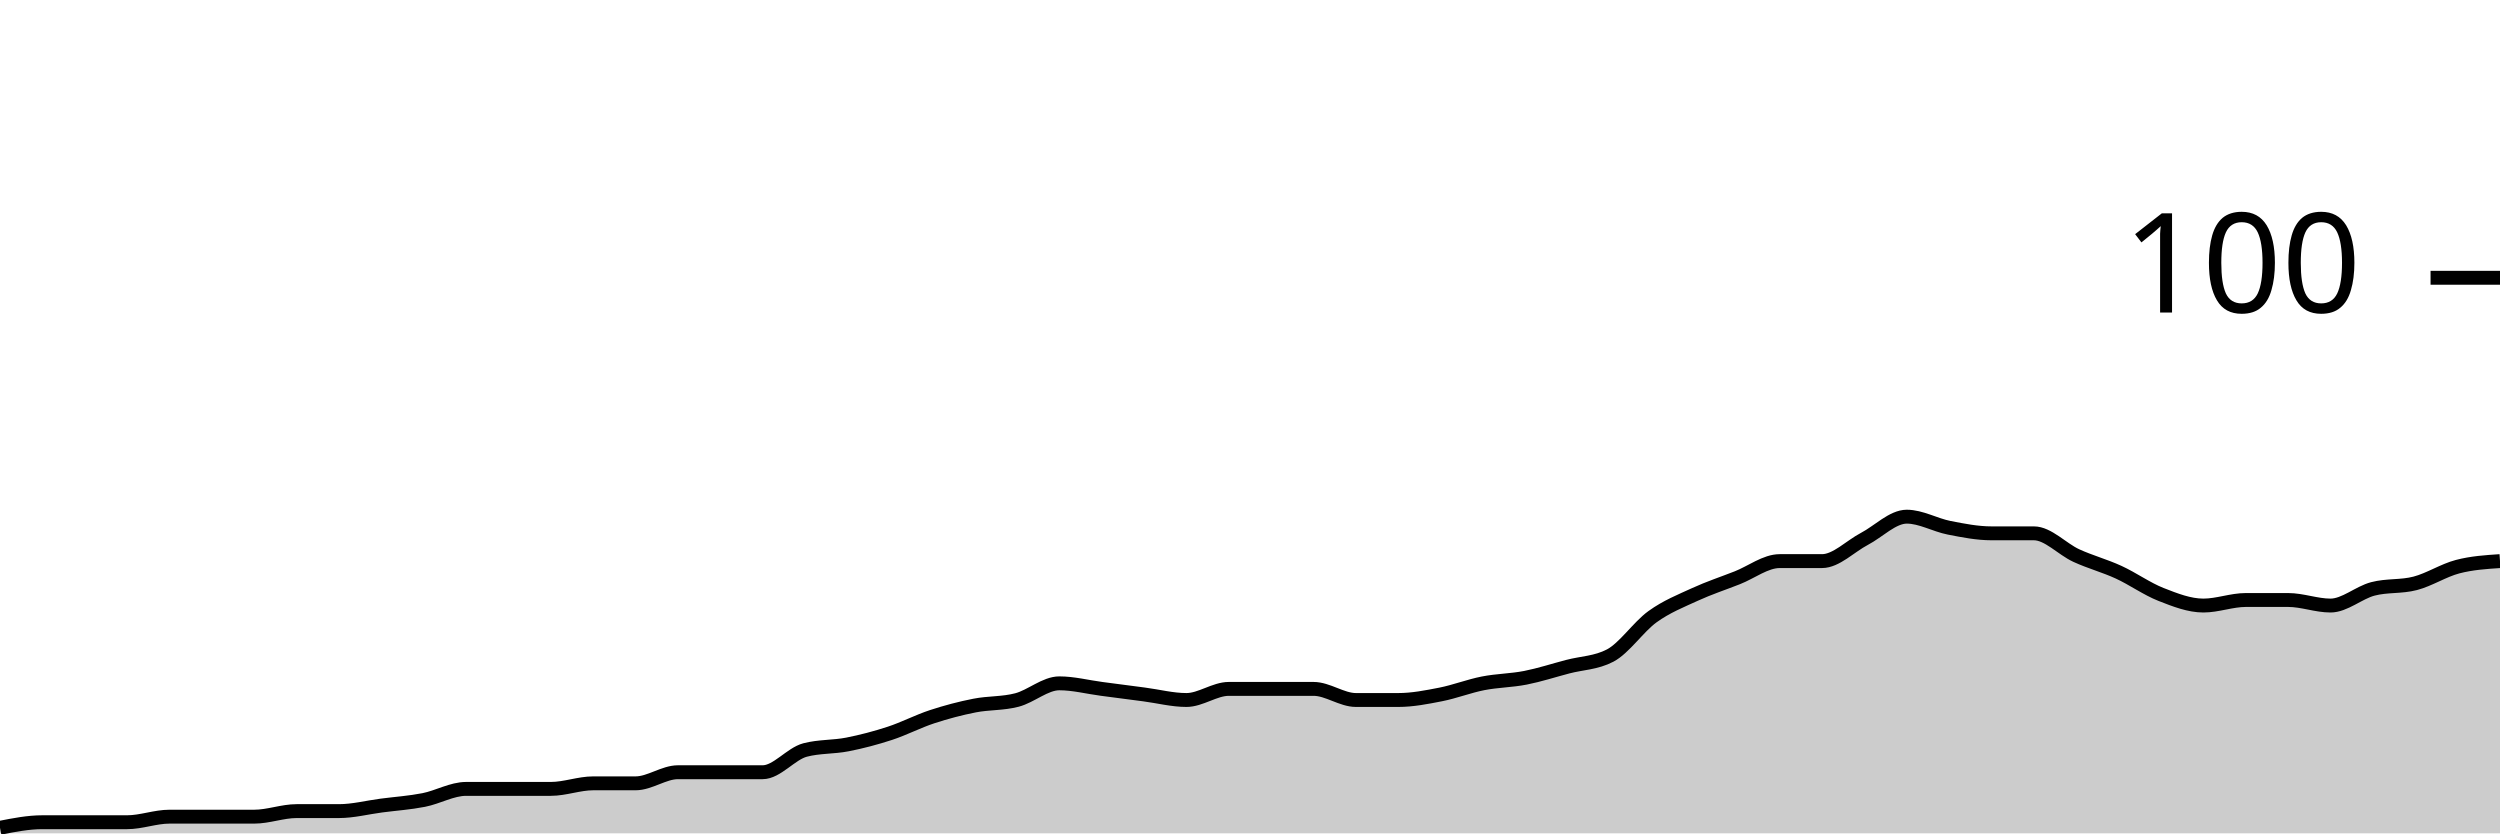
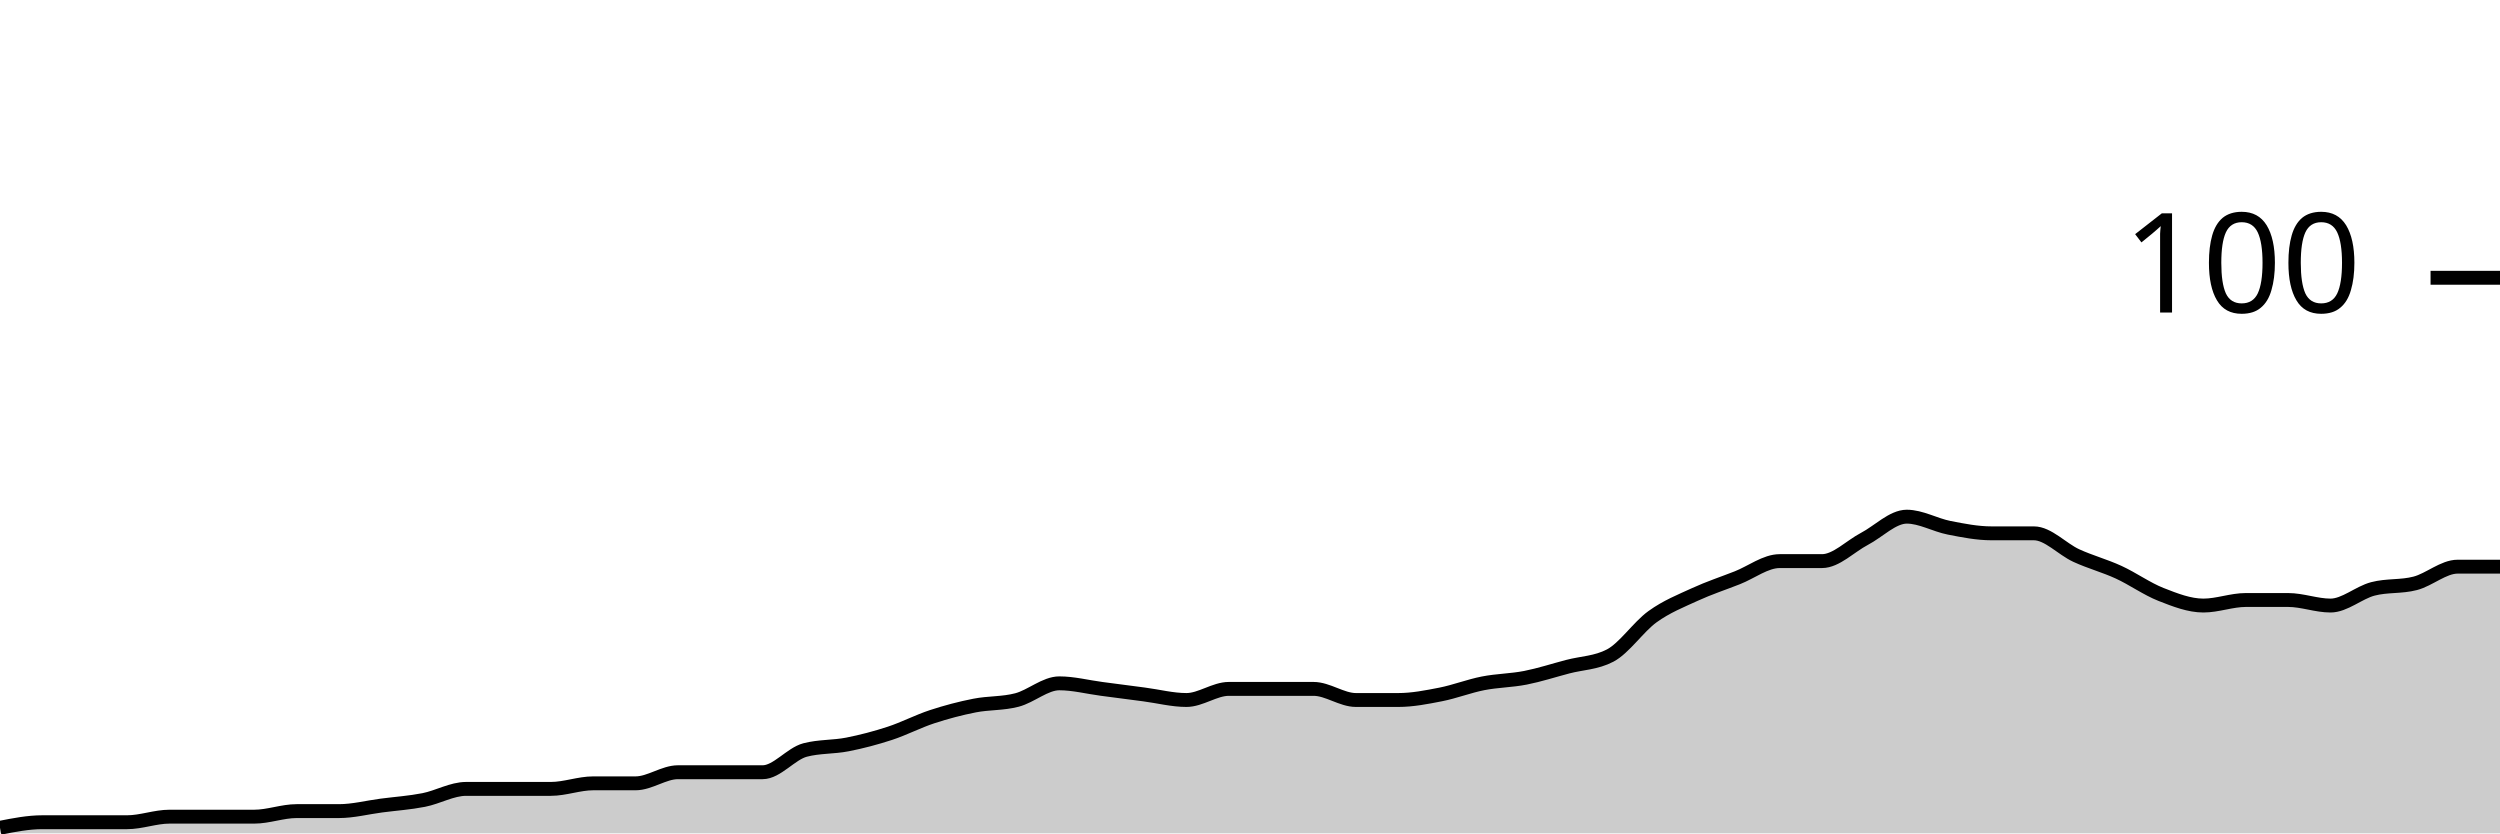
<svg xmlns="http://www.w3.org/2000/svg" viewBox="0 0 180 60">
  <g transform="translate(0,20)">
-     <path class="area" fill="rgba(0, 0, 0, 0.2)" d="M0,39.6C1.017,39.4,2.034,39.2,3.051,39.2C4.068,39.2,5.085,39.2,6.102,39.2C7.119,39.2,8.136,39.2,9.153,39.2C10.169,39.2,11.186,38.8,12.203,38.8C13.22,38.8,14.237,38.8,15.254,38.8C16.271,38.8,17.288,38.8,18.305,38.8C19.322,38.8,20.339,38.4,21.356,38.4C22.373,38.4,23.39,38.4,24.407,38.4C25.424,38.4,26.441,38.133,27.458,38C28.475,37.867,29.492,37.8,30.508,37.6C31.525,37.4,32.542,36.8,33.559,36.8C34.576,36.8,35.593,36.8,36.61,36.8C37.627,36.8,38.644,36.8,39.661,36.8C40.678,36.8,41.695,36.4,42.712,36.4C43.729,36.4,44.746,36.4,45.763,36.4C46.78,36.4,47.797,35.6,48.814,35.6C49.831,35.6,50.847,35.6,51.864,35.6C52.881,35.6,53.898,35.6,54.915,35.6C55.932,35.6,56.949,34.267,57.966,34C58.983,33.733,60,33.8,61.017,33.6C62.034,33.4,63.051,33.133,64.068,32.8C65.085,32.467,66.102,31.933,67.119,31.6C68.136,31.267,69.153,31,70.169,30.8C71.186,30.6,72.203,30.667,73.22,30.4C74.237,30.133,75.254,29.2,76.271,29.2C77.288,29.2,78.305,29.467,79.322,29.6C80.339,29.733,81.356,29.867,82.373,30C83.39,30.133,84.407,30.4,85.424,30.4C86.441,30.4,87.458,29.6,88.475,29.6C89.492,29.6,90.508,29.6,91.525,29.6C92.542,29.6,93.559,29.6,94.576,29.6C95.593,29.6,96.61,30.4,97.627,30.4C98.644,30.4,99.661,30.4,100.678,30.4C101.695,30.4,102.712,30.2,103.729,30C104.746,29.8,105.763,29.4,106.78,29.2C107.797,29,108.814,29,109.831,28.8C110.847,28.6,111.864,28.267,112.881,28C113.898,27.733,114.915,27.733,115.932,27.2C116.949,26.667,117.966,25.133,118.983,24.4C120,23.667,121.017,23.267,122.034,22.8C123.051,22.333,124.068,22,125.085,21.6C126.102,21.2,127.119,20.4,128.136,20.4C129.153,20.4,130.169,20.4,131.186,20.4C132.203,20.4,133.22,19.333,134.237,18.8C135.254,18.267,136.271,17.2,137.288,17.2C138.305,17.2,139.322,17.8,140.339,18C141.356,18.2,142.373,18.4,143.39,18.4C144.407,18.4,145.424,18.4,146.441,18.4C147.458,18.4,148.475,19.533,149.492,20C150.508,20.467,151.525,20.733,152.542,21.2C153.559,21.667,154.576,22.4,155.593,22.8C156.61,23.2,157.627,23.6,158.644,23.6C159.661,23.6,160.678,23.2,161.695,23.2C162.712,23.2,163.729,23.2,164.746,23.2C165.763,23.2,166.78,23.6,167.797,23.6C168.814,23.6,169.831,22.667,170.847,22.4C171.864,22.133,172.881,22.267,173.898,22C174.915,21.733,175.932,21.067,176.949,20.8C177.966,20.533,178.983,20.467,180,20.4L180,40C178.983,40,177.966,40,176.949,40C175.932,40,174.915,40,173.898,40C172.881,40,171.864,40,170.847,40C169.831,40,168.814,40,167.797,40C166.78,40,165.763,40,164.746,40C163.729,40,162.712,40,161.695,40C160.678,40,159.661,40,158.644,40C157.627,40,156.61,40,155.593,40C154.576,40,153.559,40,152.542,40C151.525,40,150.508,40,149.492,40C148.475,40,147.458,40,146.441,40C145.424,40,144.407,40,143.39,40C142.373,40,141.356,40,140.339,40C139.322,40,138.305,40,137.288,40C136.271,40,135.254,40,134.237,40C133.22,40,132.203,40,131.186,40C130.169,40,129.153,40,128.136,40C127.119,40,126.102,40,125.085,40C124.068,40,123.051,40,122.034,40C121.017,40,120,40,118.983,40C117.966,40,116.949,40,115.932,40C114.915,40,113.898,40,112.881,40C111.864,40,110.847,40,109.831,40C108.814,40,107.797,40,106.78,40C105.763,40,104.746,40,103.729,40C102.712,40,101.695,40,100.678,40C99.661,40,98.644,40,97.627,40C96.61,40,95.593,40,94.576,40C93.559,40,92.542,40,91.525,40C90.508,40,89.492,40,88.475,40C87.458,40,86.441,40,85.424,40C84.407,40,83.39,40,82.373,40C81.356,40,80.339,40,79.322,40C78.305,40,77.288,40,76.271,40C75.254,40,74.237,40,73.22,40C72.203,40,71.186,40,70.169,40C69.153,40,68.136,40,67.119,40C66.102,40,65.085,40,64.068,40C63.051,40,62.034,40,61.017,40C60,40,58.983,40,57.966,40C56.949,40,55.932,40,54.915,40C53.898,40,52.881,40,51.864,40C50.847,40,49.831,40,48.814,40C47.797,40,46.78,40,45.763,40C44.746,40,43.729,40,42.712,40C41.695,40,40.678,40,39.661,40C38.644,40,37.627,40,36.61,40C35.593,40,34.576,40,33.559,40C32.542,40,31.525,40,30.508,40C29.492,40,28.475,40,27.458,40C26.441,40,25.424,40,24.407,40C23.39,40,22.373,40,21.356,40C20.339,40,19.322,40,18.305,40C17.288,40,16.271,40,15.254,40C14.237,40,13.22,40,12.203,40C11.186,40,10.169,40,9.153,40C8.136,40,7.119,40,6.102,40C5.085,40,4.068,40,3.051,40C2.034,40,1.017,40,0,40Z" />
-     <path class="line" stroke="black" fill="none" d="M0,39.6C1.017,39.4,2.034,39.2,3.051,39.2C4.068,39.2,5.085,39.2,6.102,39.2C7.119,39.2,8.136,39.2,9.153,39.2C10.169,39.2,11.186,38.8,12.203,38.8C13.22,38.8,14.237,38.8,15.254,38.8C16.271,38.8,17.288,38.8,18.305,38.8C19.322,38.8,20.339,38.4,21.356,38.4C22.373,38.4,23.39,38.4,24.407,38.4C25.424,38.4,26.441,38.133,27.458,38C28.475,37.867,29.492,37.8,30.508,37.6C31.525,37.4,32.542,36.8,33.559,36.8C34.576,36.8,35.593,36.8,36.61,36.8C37.627,36.8,38.644,36.8,39.661,36.8C40.678,36.8,41.695,36.4,42.712,36.4C43.729,36.4,44.746,36.4,45.763,36.4C46.78,36.4,47.797,35.6,48.814,35.6C49.831,35.6,50.847,35.6,51.864,35.6C52.881,35.6,53.898,35.6,54.915,35.6C55.932,35.6,56.949,34.267,57.966,34C58.983,33.733,60,33.8,61.017,33.6C62.034,33.4,63.051,33.133,64.068,32.8C65.085,32.467,66.102,31.933,67.119,31.6C68.136,31.267,69.153,31,70.169,30.8C71.186,30.6,72.203,30.667,73.22,30.4C74.237,30.133,75.254,29.2,76.271,29.2C77.288,29.2,78.305,29.467,79.322,29.6C80.339,29.733,81.356,29.867,82.373,30C83.39,30.133,84.407,30.4,85.424,30.4C86.441,30.4,87.458,29.6,88.475,29.6C89.492,29.6,90.508,29.6,91.525,29.6C92.542,29.6,93.559,29.6,94.576,29.6C95.593,29.6,96.61,30.4,97.627,30.4C98.644,30.4,99.661,30.4,100.678,30.4C101.695,30.4,102.712,30.2,103.729,30C104.746,29.8,105.763,29.4,106.78,29.2C107.797,29,108.814,29,109.831,28.8C110.847,28.6,111.864,28.267,112.881,28C113.898,27.733,114.915,27.733,115.932,27.2C116.949,26.667,117.966,25.133,118.983,24.4C120,23.667,121.017,23.267,122.034,22.8C123.051,22.333,124.068,22,125.085,21.6C126.102,21.2,127.119,20.4,128.136,20.4C129.153,20.4,130.169,20.4,131.186,20.4C132.203,20.4,133.22,19.333,134.237,18.8C135.254,18.267,136.271,17.2,137.288,17.2C138.305,17.2,139.322,17.8,140.339,18C141.356,18.2,142.373,18.4,143.39,18.4C144.407,18.4,145.424,18.4,146.441,18.4C147.458,18.4,148.475,19.533,149.492,20C150.508,20.467,151.525,20.733,152.542,21.2C153.559,21.667,154.576,22.4,155.593,22.8C156.61,23.2,157.627,23.6,158.644,23.6C159.661,23.6,160.678,23.2,161.695,23.2C162.712,23.2,163.729,23.2,164.746,23.2C165.763,23.2,166.78,23.6,167.797,23.6C168.814,23.6,169.831,22.667,170.847,22.4C171.864,22.133,172.881,22.267,173.898,22C174.915,21.733,175.932,21.067,176.949,20.8C177.966,20.533,178.983,20.467,180,20.4" />
+     <path class="area" fill="rgba(0, 0, 0, 0.2)" d="M0,39.6C1.017,39.4,2.034,39.2,3.051,39.2C4.068,39.2,5.085,39.2,6.102,39.2C7.119,39.2,8.136,39.2,9.153,39.2C10.169,39.2,11.186,38.8,12.203,38.8C13.22,38.8,14.237,38.8,15.254,38.8C16.271,38.8,17.288,38.8,18.305,38.8C19.322,38.8,20.339,38.4,21.356,38.4C22.373,38.4,23.39,38.4,24.407,38.4C25.424,38.4,26.441,38.133,27.458,38C28.475,37.867,29.492,37.8,30.508,37.6C31.525,37.4,32.542,36.8,33.559,36.8C34.576,36.8,35.593,36.8,36.61,36.8C37.627,36.8,38.644,36.8,39.661,36.8C40.678,36.8,41.695,36.4,42.712,36.4C43.729,36.4,44.746,36.4,45.763,36.4C46.78,36.4,47.797,35.6,48.814,35.6C49.831,35.6,50.847,35.6,51.864,35.6C52.881,35.6,53.898,35.6,54.915,35.6C55.932,35.6,56.949,34.267,57.966,34C58.983,33.733,60,33.8,61.017,33.6C62.034,33.4,63.051,33.133,64.068,32.8C65.085,32.467,66.102,31.933,67.119,31.6C68.136,31.267,69.153,31,70.169,30.8C71.186,30.6,72.203,30.667,73.22,30.4C74.237,30.133,75.254,29.2,76.271,29.2C77.288,29.2,78.305,29.467,79.322,29.6C80.339,29.733,81.356,29.867,82.373,30C83.39,30.133,84.407,30.4,85.424,30.4C86.441,30.4,87.458,29.6,88.475,29.6C89.492,29.6,90.508,29.6,91.525,29.6C92.542,29.6,93.559,29.6,94.576,29.6C95.593,29.6,96.61,30.4,97.627,30.4C98.644,30.4,99.661,30.4,100.678,30.4C101.695,30.4,102.712,30.2,103.729,30C104.746,29.8,105.763,29.4,106.78,29.2C107.797,29,108.814,29,109.831,28.8C110.847,28.6,111.864,28.267,112.881,28C113.898,27.733,114.915,27.733,115.932,27.2C116.949,26.667,117.966,25.133,118.983,24.4C120,23.667,121.017,23.267,122.034,22.8C123.051,22.333,124.068,22,125.085,21.6C126.102,21.2,127.119,20.4,128.136,20.4C129.153,20.4,130.169,20.4,131.186,20.4C132.203,20.4,133.22,19.333,134.237,18.8C135.254,18.267,136.271,17.2,137.288,17.2C138.305,17.2,139.322,17.8,140.339,18C141.356,18.2,142.373,18.4,143.39,18.4C144.407,18.4,145.424,18.4,146.441,18.4C147.458,18.4,148.475,19.533,149.492,20C150.508,20.467,151.525,20.733,152.542,21.2C153.559,21.667,154.576,22.4,155.593,22.8C156.61,23.2,157.627,23.6,158.644,23.6C159.661,23.6,160.678,23.2,161.695,23.2C162.712,23.2,163.729,23.2,164.746,23.2C165.763,23.2,166.78,23.6,167.797,23.6C168.814,23.6,169.831,22.667,170.847,22.4C171.864,22.133,172.881,22.267,173.898,22C174.915,21.733,175.932,20.8,176.949,20.8C177.966,20.8,178.983,20.8,180,20.8L180,40C178.983,40,177.966,40,176.949,40C175.932,40,174.915,40,173.898,40C172.881,40,171.864,40,170.847,40C169.831,40,168.814,40,167.797,40C166.78,40,165.763,40,164.746,40C163.729,40,162.712,40,161.695,40C160.678,40,159.661,40,158.644,40C157.627,40,156.61,40,155.593,40C154.576,40,153.559,40,152.542,40C151.525,40,150.508,40,149.492,40C148.475,40,147.458,40,146.441,40C145.424,40,144.407,40,143.39,40C142.373,40,141.356,40,140.339,40C139.322,40,138.305,40,137.288,40C136.271,40,135.254,40,134.237,40C133.22,40,132.203,40,131.186,40C130.169,40,129.153,40,128.136,40C127.119,40,126.102,40,125.085,40C124.068,40,123.051,40,122.034,40C121.017,40,120,40,118.983,40C117.966,40,116.949,40,115.932,40C114.915,40,113.898,40,112.881,40C111.864,40,110.847,40,109.831,40C108.814,40,107.797,40,106.78,40C105.763,40,104.746,40,103.729,40C102.712,40,101.695,40,100.678,40C99.661,40,98.644,40,97.627,40C96.61,40,95.593,40,94.576,40C93.559,40,92.542,40,91.525,40C90.508,40,89.492,40,88.475,40C87.458,40,86.441,40,85.424,40C84.407,40,83.39,40,82.373,40C81.356,40,80.339,40,79.322,40C78.305,40,77.288,40,76.271,40C75.254,40,74.237,40,73.22,40C72.203,40,71.186,40,70.169,40C69.153,40,68.136,40,67.119,40C66.102,40,65.085,40,64.068,40C63.051,40,62.034,40,61.017,40C60,40,58.983,40,57.966,40C56.949,40,55.932,40,54.915,40C53.898,40,52.881,40,51.864,40C50.847,40,49.831,40,48.814,40C47.797,40,46.78,40,45.763,40C44.746,40,43.729,40,42.712,40C41.695,40,40.678,40,39.661,40C38.644,40,37.627,40,36.61,40C35.593,40,34.576,40,33.559,40C32.542,40,31.525,40,30.508,40C29.492,40,28.475,40,27.458,40C26.441,40,25.424,40,24.407,40C23.39,40,22.373,40,21.356,40C20.339,40,19.322,40,18.305,40C17.288,40,16.271,40,15.254,40C14.237,40,13.22,40,12.203,40C11.186,40,10.169,40,9.153,40C8.136,40,7.119,40,6.102,40C5.085,40,4.068,40,3.051,40C2.034,40,1.017,40,0,40Z" />
+     <path class="line" stroke="black" fill="none" d="M0,39.6C1.017,39.4,2.034,39.2,3.051,39.2C4.068,39.2,5.085,39.2,6.102,39.2C7.119,39.2,8.136,39.2,9.153,39.2C10.169,39.2,11.186,38.8,12.203,38.8C13.22,38.8,14.237,38.8,15.254,38.8C16.271,38.8,17.288,38.8,18.305,38.8C19.322,38.8,20.339,38.4,21.356,38.4C22.373,38.4,23.39,38.4,24.407,38.4C25.424,38.4,26.441,38.133,27.458,38C28.475,37.867,29.492,37.8,30.508,37.6C31.525,37.4,32.542,36.8,33.559,36.8C34.576,36.8,35.593,36.8,36.61,36.8C37.627,36.8,38.644,36.8,39.661,36.8C40.678,36.8,41.695,36.4,42.712,36.4C43.729,36.4,44.746,36.4,45.763,36.4C46.78,36.4,47.797,35.6,48.814,35.6C49.831,35.6,50.847,35.6,51.864,35.6C52.881,35.6,53.898,35.6,54.915,35.6C55.932,35.6,56.949,34.267,57.966,34C58.983,33.733,60,33.8,61.017,33.6C62.034,33.4,63.051,33.133,64.068,32.8C65.085,32.467,66.102,31.933,67.119,31.6C68.136,31.267,69.153,31,70.169,30.8C71.186,30.6,72.203,30.667,73.22,30.4C74.237,30.133,75.254,29.2,76.271,29.2C77.288,29.2,78.305,29.467,79.322,29.6C80.339,29.733,81.356,29.867,82.373,30C83.39,30.133,84.407,30.4,85.424,30.4C86.441,30.4,87.458,29.6,88.475,29.6C89.492,29.6,90.508,29.6,91.525,29.6C92.542,29.6,93.559,29.6,94.576,29.6C95.593,29.6,96.61,30.4,97.627,30.4C98.644,30.4,99.661,30.4,100.678,30.4C101.695,30.4,102.712,30.2,103.729,30C104.746,29.8,105.763,29.4,106.78,29.2C107.797,29,108.814,29,109.831,28.8C110.847,28.6,111.864,28.267,112.881,28C113.898,27.733,114.915,27.733,115.932,27.2C116.949,26.667,117.966,25.133,118.983,24.4C120,23.667,121.017,23.267,122.034,22.8C123.051,22.333,124.068,22,125.085,21.6C126.102,21.2,127.119,20.4,128.136,20.4C129.153,20.4,130.169,20.4,131.186,20.4C132.203,20.4,133.22,19.333,134.237,18.8C135.254,18.267,136.271,17.2,137.288,17.2C138.305,17.2,139.322,17.8,140.339,18C141.356,18.2,142.373,18.4,143.39,18.4C144.407,18.4,145.424,18.4,146.441,18.4C147.458,18.4,148.475,19.533,149.492,20C150.508,20.467,151.525,20.733,152.542,21.2C153.559,21.667,154.576,22.4,155.593,22.8C156.61,23.2,157.627,23.6,158.644,23.6C159.661,23.6,160.678,23.2,161.695,23.2C162.712,23.2,163.729,23.2,164.746,23.2C165.763,23.2,166.78,23.6,167.797,23.6C168.814,23.6,169.831,22.667,170.847,22.4C171.864,22.133,172.881,22.267,173.898,22C174.915,21.733,175.932,20.8,176.949,20.8C177.966,20.8,178.983,20.8,180,20.8" />
    <path class="axis-ceiling" stroke-width="1" stroke="black" fill="none" d="M175,0L180,0" />
    <text class="axis-ceiling-label" font-family="sans-serif" text-anchor="end" font-size="10px" x="170" y="2.5">100</text>
  </g>
</svg>
